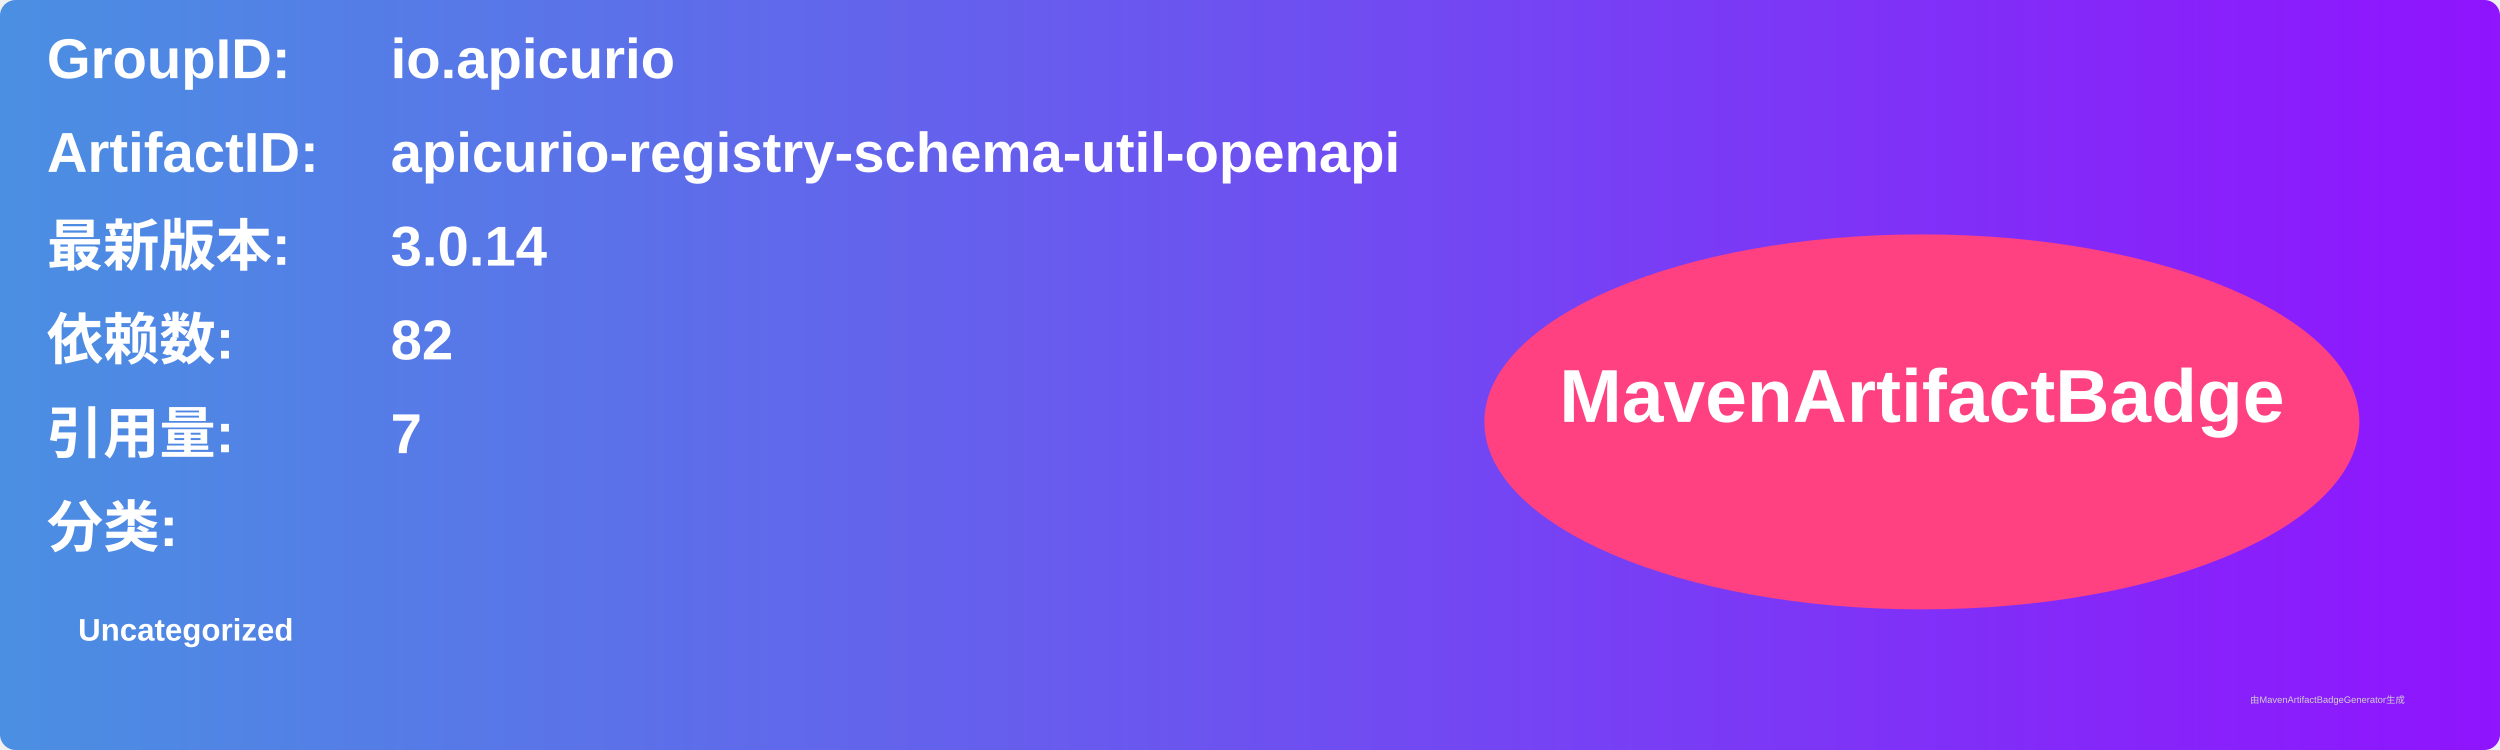
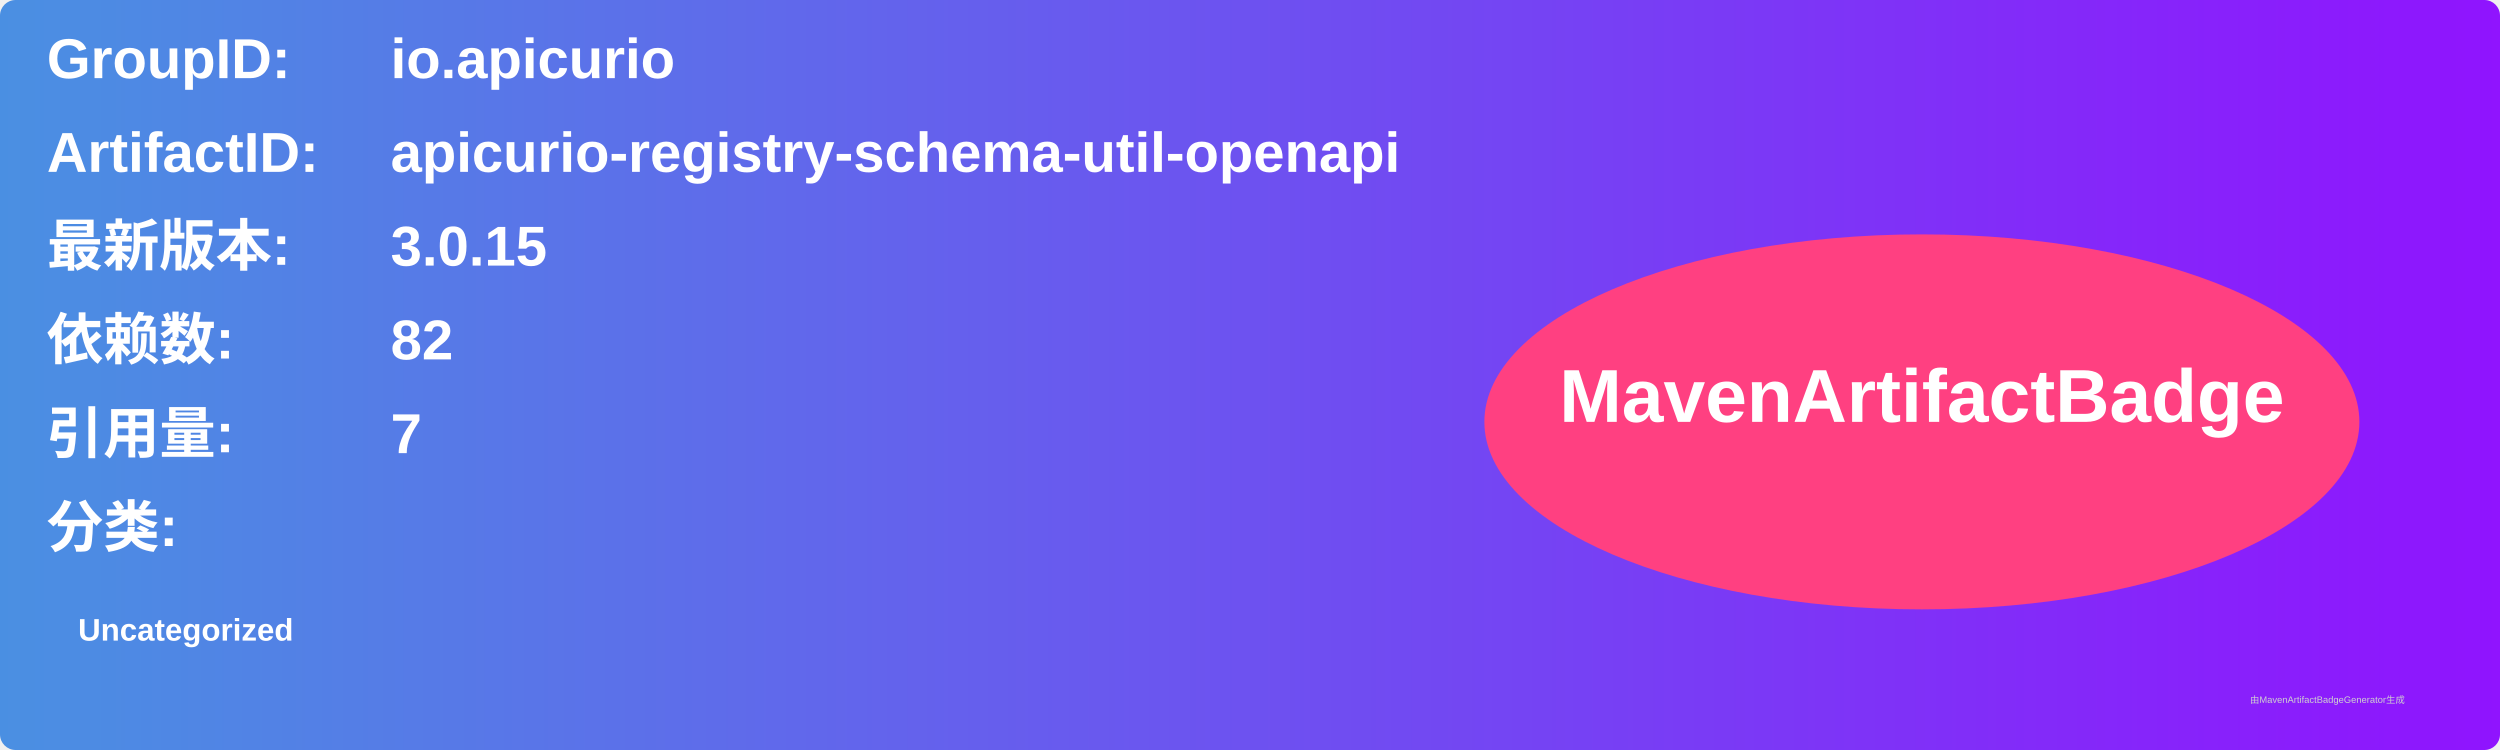
<svg xmlns="http://www.w3.org/2000/svg" width="800" height="240" viewBox="0 0 800 240">
  <linearGradient id="grad" x1="0%" y1="0%" x2="100%" y2="0%">
    <stop offset="0%" stop-color="#4a90e2" />
    <stop offset="100%" stop-color="#9013fe" />
  </linearGradient>
  <rect width="100%" height="100%" rx="5" ry="5" fill="url(#grad)" />
  <g transform="translate(15, 15)">
    <text x="0" y="10" font-family="Arial" font-size="18" fill="white" font-weight="bold" width="260">GroupID:</text>
    <text x="110" y="10" font-family="Arial" font-size="18" fill="white" font-weight="bold" width="460">io.apicurio</text>
    <text x="0" y="40" font-family="Arial" font-size="18" fill="white" font-weight="bold" width="260">ArtifactID:</text>
    <text x="110" y="40" font-family="Arial" font-size="18" fill="white" font-weight="bold" width="460">apicurio-registry-schema-util-openapi</text>
    <text x="0" y="70" font-family="Arial" font-size="18" fill="white" font-weight="bold">最新版本:</text>
    <text x="110" y="70" font-family="Arial" font-size="18" fill="white" font-weight="bold">
-       <tspan font-weight="bold">3.0.14</tspan>
+       <tspan font-weight="bold">3.0.15</tspan>
    </text>
    <text x="0" y="100" font-family="Arial" font-size="18" fill="white" font-weight="bold">依赖数: </text>
    <text x="110" y="100" font-family="Arial" font-size="18" fill="white">
      <tspan font-weight="bold">82</tspan>
    </text>
    <text x="0" y="130" font-family="Arial" font-size="18" fill="white" font-weight="bold">引用量: </text>
    <text x="110" y="130" font-family="Arial" font-size="18" fill="white">
      <tspan font-weight="bold">7</tspan>
    </text>
    <text x="0" y="160" font-family="Arial" font-size="18" fill="white" font-weight="bold">分类:</text>
    <text x="10" y="190" font-family="Arial" font-size="10" fill="white">
      <tspan font-weight="bold">Uncategorized</tspan>
    </text>
    <ellipse cx="600" cy="120" rx="140" ry="60" fill="#ff4081" />
    <text x="600" y="120" text-anchor="middle" font-family="Arial" font-size="24" fill="white" font-weight="bold">MavenArtifactBadge</text>
  </g>
  <text x="720" y="225" font-family="Arial" font-size="3" fill="#d0d0d0">由MavenArtifactBadgeGenerator生成</text>
</svg>
